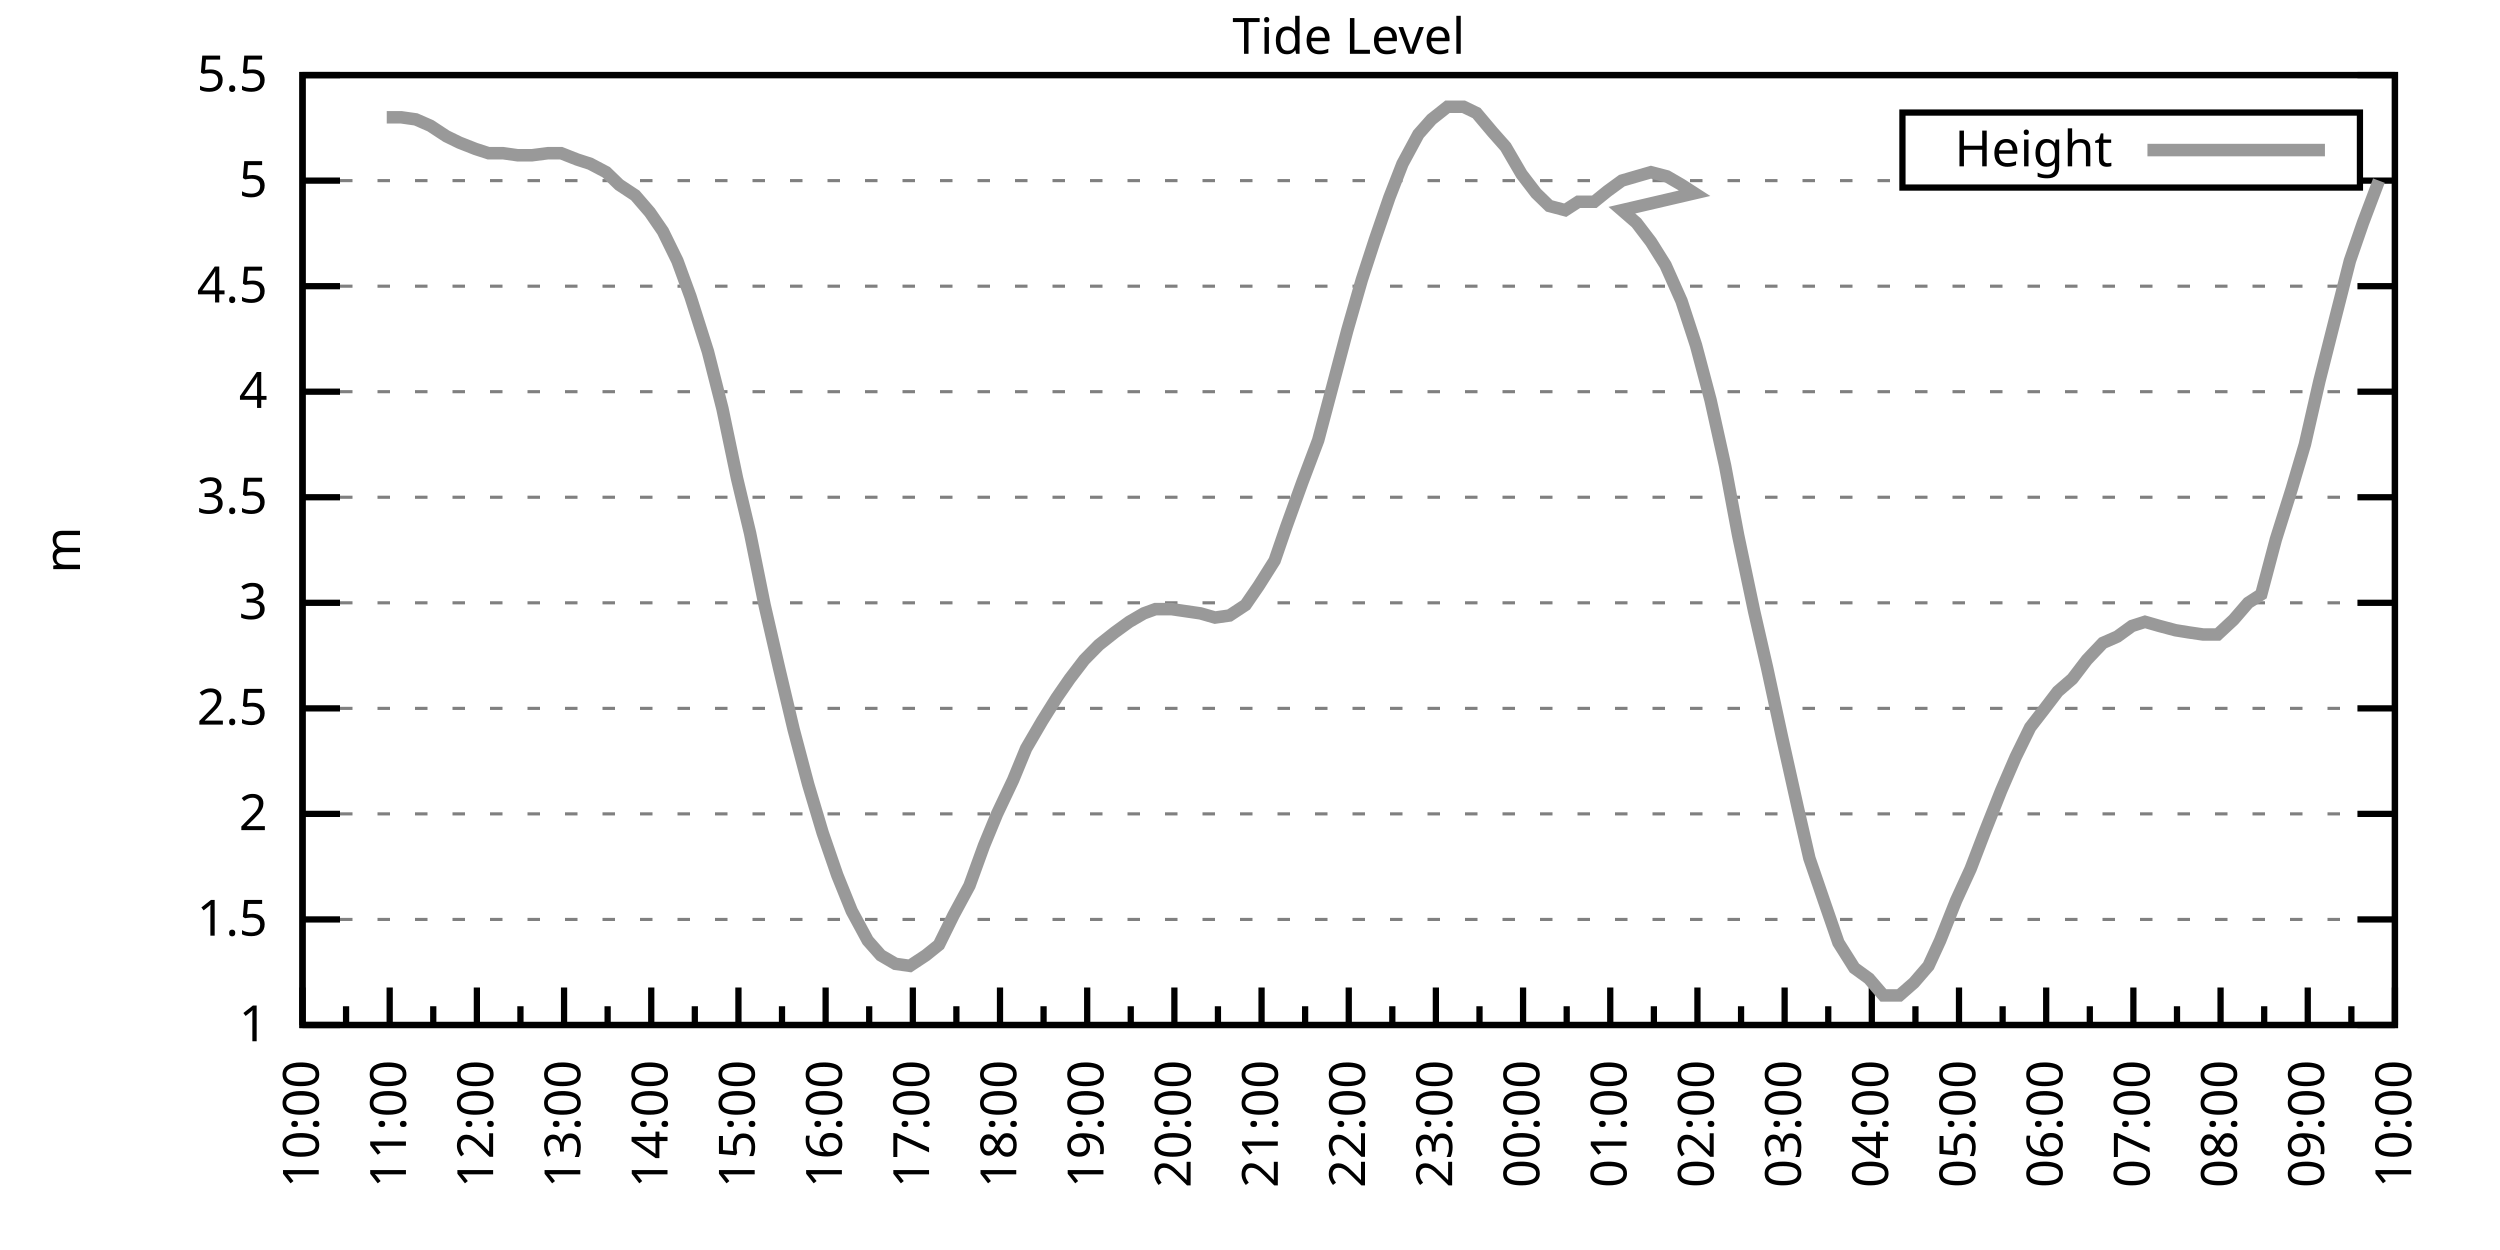
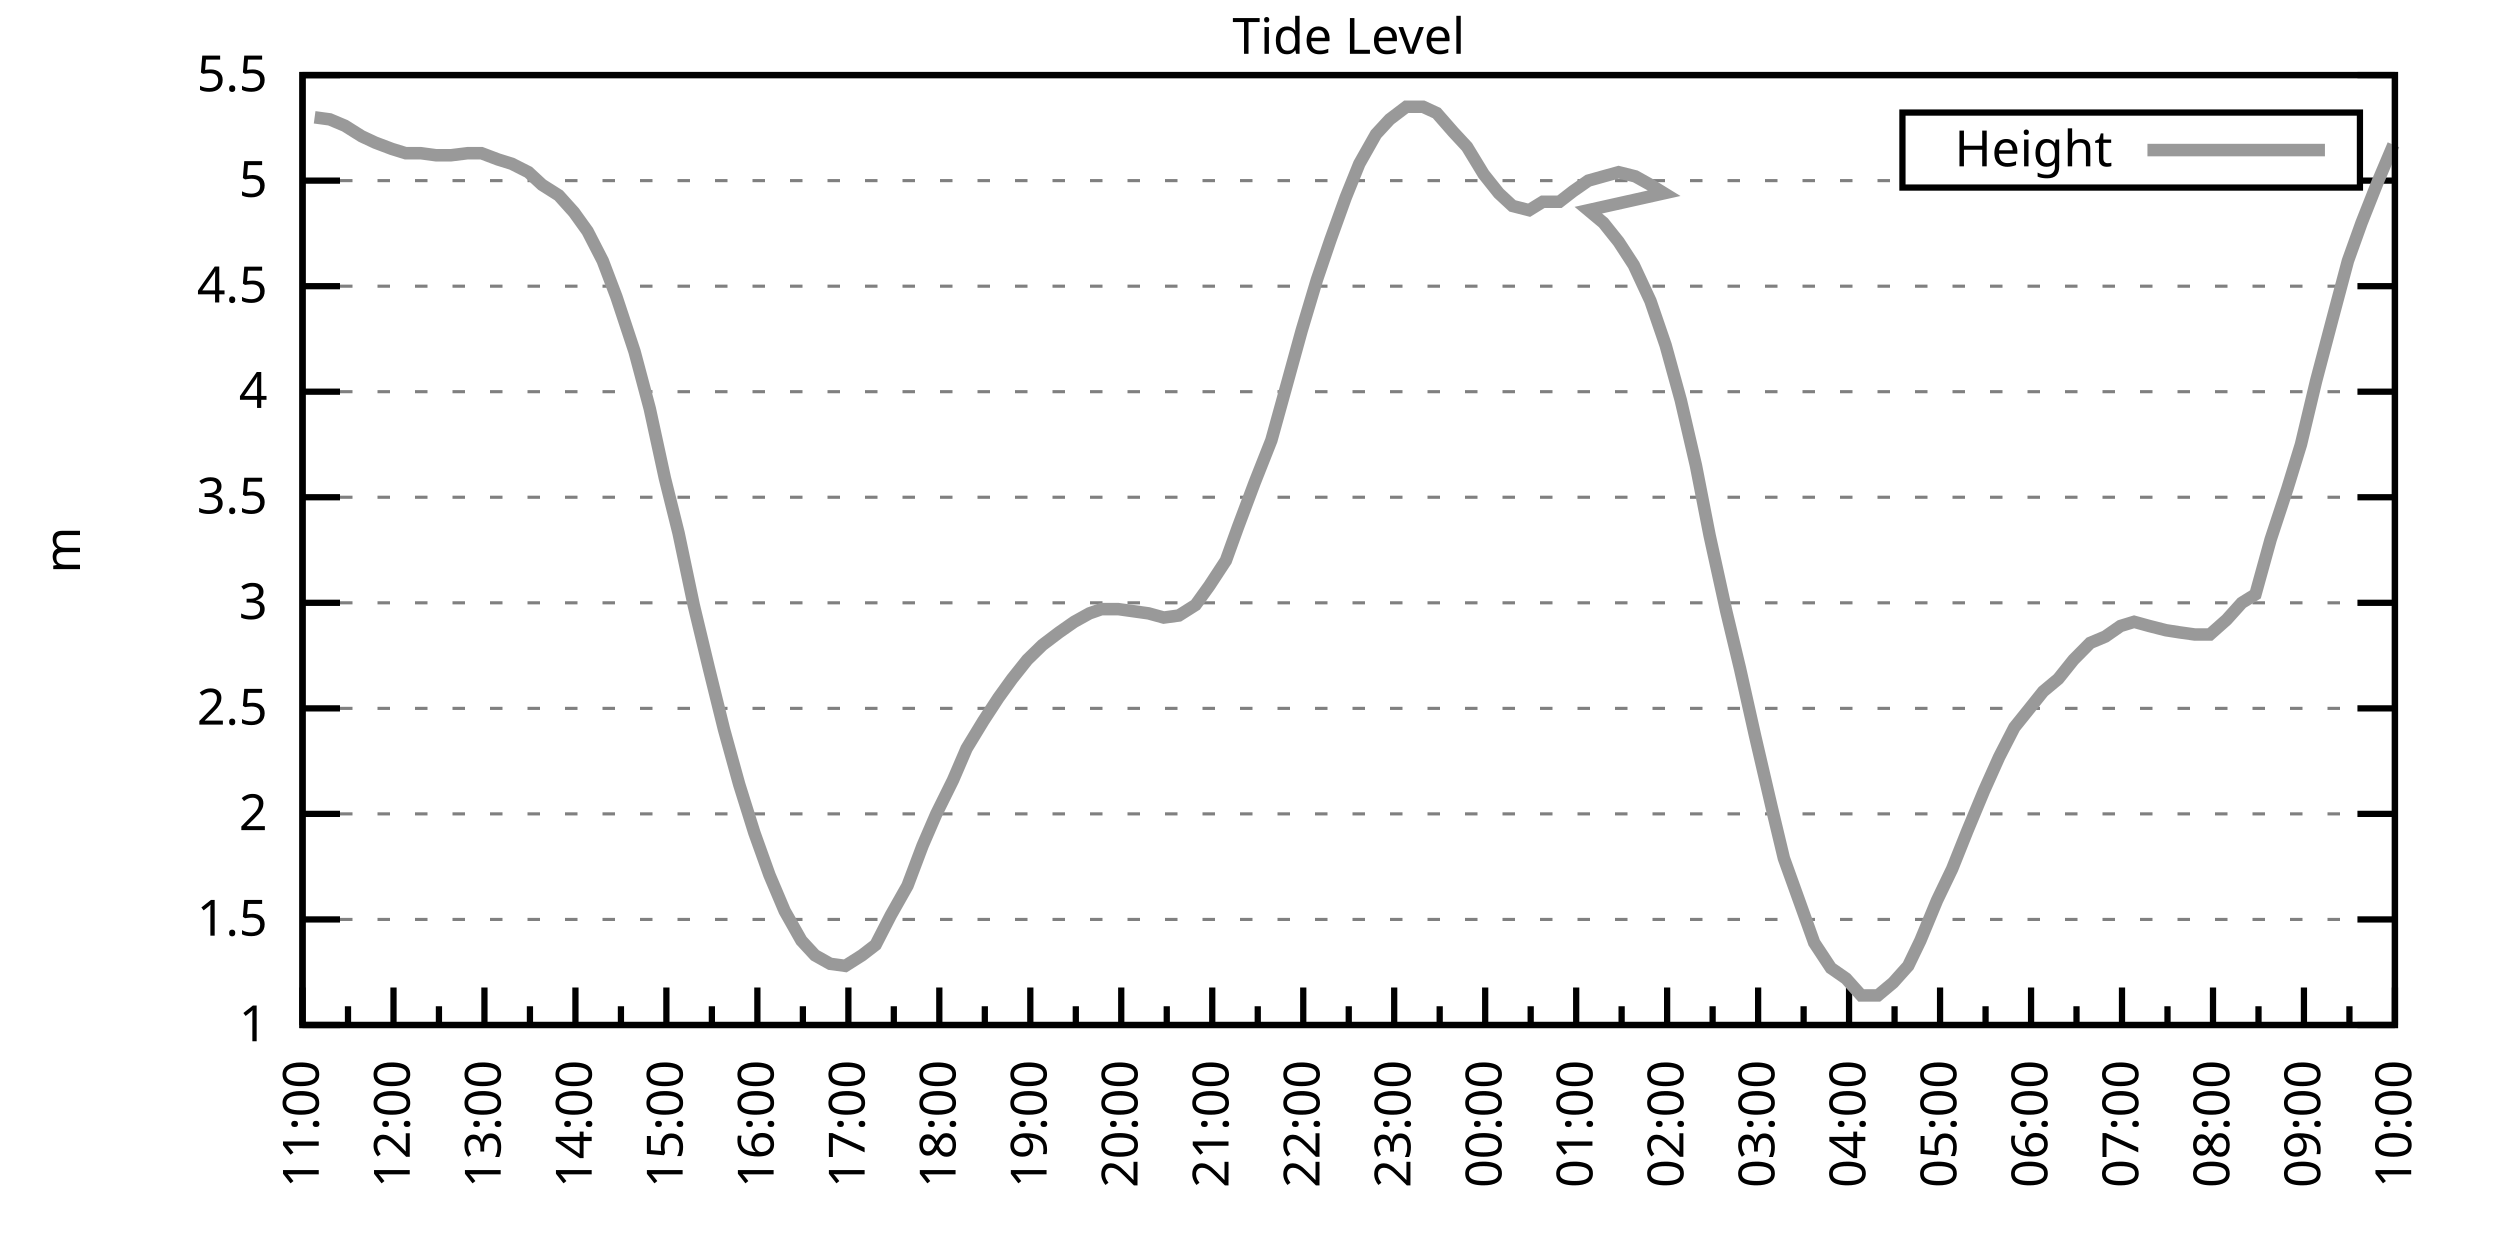
<svg xmlns="http://www.w3.org/2000/svg" xmlns:xlink="http://www.w3.org/1999/xlink" width="400" height="200" viewBox="0 0 400 200">
  <g id="gnuplot_canvas">
    <rect x="0" y="0" width="400" height="200" fill="none" />
    <defs>
      <circle id="gpDot" r="0.5" stroke-width="0.5" stroke="currentColor" />
      <path id="gpPt0" stroke-width="0.333" stroke="currentColor" d="M-1,0 h2 M0,-1 v2" />
      <path id="gpPt1" stroke-width="0.333" stroke="currentColor" d="M-1,-1 L1,1 M1,-1 L-1,1" />
      <path id="gpPt2" stroke-width="0.333" stroke="currentColor" d="M-1,0 L1,0 M0,-1 L0,1 M-1,-1 L1,1 M-1,1 L1,-1" />
      <rect id="gpPt3" stroke-width="0.333" stroke="currentColor" x="-1" y="-1" width="2" height="2" />
      <rect id="gpPt4" stroke-width="0.333" stroke="currentColor" fill="currentColor" x="-1" y="-1" width="2" height="2" />
      <circle id="gpPt5" stroke-width="0.333" stroke="currentColor" cx="0" cy="0" r="1" />
      <use xlink:href="#gpPt5" id="gpPt6" fill="currentColor" stroke="none" />
      <path id="gpPt7" stroke-width="0.333" stroke="currentColor" d="M0,-1.33 L-1.33,0.67 L1.33,0.67 z" />
      <use xlink:href="#gpPt7" id="gpPt8" fill="currentColor" stroke="none" />
      <use xlink:href="#gpPt7" id="gpPt9" stroke="currentColor" transform="rotate(180)" />
      <use xlink:href="#gpPt9" id="gpPt10" fill="currentColor" stroke="none" />
      <use xlink:href="#gpPt3" id="gpPt11" stroke="currentColor" transform="rotate(45)" />
      <use xlink:href="#gpPt11" id="gpPt12" fill="currentColor" stroke="none" />
      <path id="gpPt13" stroke-width="0.333" stroke="currentColor" d="M0,1.330 L1.265,0.411 L0.782,-1.067 L-0.782,-1.076 L-1.265,0.411 z" />
      <use xlink:href="#gpPt13" id="gpPt14" fill="currentColor" stroke="none" />
      <filter id="textbox" filterUnits="objectBoundingBox" x="0" y="0" height="1" width="1">
        <feFlood flood-color="white" flood-opacity="1" result="bgnd" />
        <feComposite in="SourceGraphic" in2="bgnd" operator="atop" />
      </filter>
      <filter id="greybox" filterUnits="objectBoundingBox" x="0" y="0" height="1" width="1">
        <feFlood flood-color="lightgrey" flood-opacity="1" result="grey" />
        <feComposite in="SourceGraphic" in2="grey" operator="atop" />
      </filter>
    </defs>
    <g fill="none" color="white" stroke="currentColor" stroke-width="1.00" stroke-linecap="butt" stroke-linejoin="miter">
</g>
    <g fill="none" color="black" stroke="currentColor" stroke-width="1.00" stroke-linecap="butt" stroke-linejoin="miter">
      <g stroke="none" shape-rendering="crispEdges">
        <polygon fill="rgb(255, 255, 255)" points="48.40,164.00 383.18,164.00 383.18,12.02 48.40,12.02 " />
      </g>
    </g>
    <g fill="none" color="black" stroke="currentColor" stroke-width="1.00" stroke-linecap="butt" stroke-linejoin="miter">
</g>
    <g fill="none" color="black" stroke="black" stroke-width="0.50" stroke-linecap="butt" stroke-linejoin="miter">
</g>
    <g fill="none" color="gray" stroke="currentColor" stroke-width="0.50" stroke-linecap="butt" stroke-linejoin="miter">
      <path stroke="gray" stroke-dasharray="2,4" class="gridline" d="M48.40,164.00 L383.19,164.00  " />
    </g>
    <g fill="none" color="gray" stroke="gray" stroke-width="1.00" stroke-linecap="butt" stroke-linejoin="miter">
</g>
    <g fill="none" color="black" stroke="currentColor" stroke-width="1.00" stroke-linecap="butt" stroke-linejoin="miter">
      <path stroke="black" d="M48.40,164.00 L54.40,164.00 M383.19,164.00 L377.19,164.00  " />
      <g transform="translate(42.80,166.60)" stroke="none" fill="black" font-family="Sans" font-size="8.00" text-anchor="end">
        <text>
          <tspan font-family="Sans"> 1</tspan>
        </text>
      </g>
    </g>
    <g fill="none" color="black" stroke="currentColor" stroke-width="1.00" stroke-linecap="butt" stroke-linejoin="miter">
</g>
    <g fill="none" color="black" stroke="black" stroke-width="0.50" stroke-linecap="butt" stroke-linejoin="miter">
</g>
    <g fill="none" color="gray" stroke="currentColor" stroke-width="0.50" stroke-linecap="butt" stroke-linejoin="miter">
      <path stroke="gray" stroke-dasharray="2,4" class="gridline" d="M48.40,147.11 L383.19,147.11  " />
    </g>
    <g fill="none" color="gray" stroke="gray" stroke-width="1.00" stroke-linecap="butt" stroke-linejoin="miter">
</g>
    <g fill="none" color="black" stroke="currentColor" stroke-width="1.00" stroke-linecap="butt" stroke-linejoin="miter">
      <path stroke="black" d="M48.40,147.11 L54.40,147.11 M383.19,147.11 L377.19,147.11  " />
      <g transform="translate(42.80,149.71)" stroke="none" fill="black" font-family="Sans" font-size="8.00" text-anchor="end">
        <text>
          <tspan font-family="Sans"> 1.5</tspan>
        </text>
      </g>
    </g>
    <g fill="none" color="black" stroke="currentColor" stroke-width="1.00" stroke-linecap="butt" stroke-linejoin="miter">
</g>
    <g fill="none" color="black" stroke="black" stroke-width="0.50" stroke-linecap="butt" stroke-linejoin="miter">
</g>
    <g fill="none" color="gray" stroke="currentColor" stroke-width="0.50" stroke-linecap="butt" stroke-linejoin="miter">
      <path stroke="gray" stroke-dasharray="2,4" class="gridline" d="M48.40,130.22 L383.19,130.22  " />
    </g>
    <g fill="none" color="gray" stroke="gray" stroke-width="1.00" stroke-linecap="butt" stroke-linejoin="miter">
</g>
    <g fill="none" color="black" stroke="currentColor" stroke-width="1.00" stroke-linecap="butt" stroke-linejoin="miter">
      <path stroke="black" d="M48.40,130.22 L54.40,130.22 M383.19,130.22 L377.19,130.22  " />
      <g transform="translate(42.80,132.82)" stroke="none" fill="black" font-family="Sans" font-size="8.00" text-anchor="end">
        <text>
          <tspan font-family="Sans"> 2</tspan>
        </text>
      </g>
    </g>
    <g fill="none" color="black" stroke="currentColor" stroke-width="1.00" stroke-linecap="butt" stroke-linejoin="miter">
</g>
    <g fill="none" color="black" stroke="black" stroke-width="0.50" stroke-linecap="butt" stroke-linejoin="miter">
</g>
    <g fill="none" color="gray" stroke="currentColor" stroke-width="0.50" stroke-linecap="butt" stroke-linejoin="miter">
      <path stroke="gray" stroke-dasharray="2,4" class="gridline" d="M48.40,113.34 L383.19,113.34  " />
    </g>
    <g fill="none" color="gray" stroke="gray" stroke-width="1.00" stroke-linecap="butt" stroke-linejoin="miter">
</g>
    <g fill="none" color="black" stroke="currentColor" stroke-width="1.00" stroke-linecap="butt" stroke-linejoin="miter">
      <path stroke="black" d="M48.40,113.34 L54.40,113.34 M383.19,113.34 L377.19,113.34  " />
      <g transform="translate(42.80,115.94)" stroke="none" fill="black" font-family="Sans" font-size="8.00" text-anchor="end">
        <text>
          <tspan font-family="Sans"> 2.5</tspan>
        </text>
      </g>
    </g>
    <g fill="none" color="black" stroke="currentColor" stroke-width="1.00" stroke-linecap="butt" stroke-linejoin="miter">
</g>
    <g fill="none" color="black" stroke="black" stroke-width="0.50" stroke-linecap="butt" stroke-linejoin="miter">
</g>
    <g fill="none" color="gray" stroke="currentColor" stroke-width="0.50" stroke-linecap="butt" stroke-linejoin="miter">
      <path stroke="gray" stroke-dasharray="2,4" class="gridline" d="M48.40,96.45 L383.19,96.45  " />
    </g>
    <g fill="none" color="gray" stroke="gray" stroke-width="1.00" stroke-linecap="butt" stroke-linejoin="miter">
</g>
    <g fill="none" color="black" stroke="currentColor" stroke-width="1.00" stroke-linecap="butt" stroke-linejoin="miter">
      <path stroke="black" d="M48.40,96.45 L54.40,96.45 M383.19,96.45 L377.19,96.45  " />
      <g transform="translate(42.80,99.05)" stroke="none" fill="black" font-family="Sans" font-size="8.00" text-anchor="end">
        <text>
          <tspan font-family="Sans"> 3</tspan>
        </text>
      </g>
    </g>
    <g fill="none" color="black" stroke="currentColor" stroke-width="1.00" stroke-linecap="butt" stroke-linejoin="miter">
</g>
    <g fill="none" color="black" stroke="black" stroke-width="0.50" stroke-linecap="butt" stroke-linejoin="miter">
</g>
    <g fill="none" color="gray" stroke="currentColor" stroke-width="0.50" stroke-linecap="butt" stroke-linejoin="miter">
      <path stroke="gray" stroke-dasharray="2,4" class="gridline" d="M48.40,79.56 L383.19,79.56  " />
    </g>
    <g fill="none" color="gray" stroke="gray" stroke-width="1.00" stroke-linecap="butt" stroke-linejoin="miter">
</g>
    <g fill="none" color="black" stroke="currentColor" stroke-width="1.00" stroke-linecap="butt" stroke-linejoin="miter">
      <path stroke="black" d="M48.40,79.56 L54.40,79.56 M383.19,79.56 L377.19,79.56  " />
      <g transform="translate(42.80,82.16)" stroke="none" fill="black" font-family="Sans" font-size="8.00" text-anchor="end">
        <text>
          <tspan font-family="Sans"> 3.5</tspan>
        </text>
      </g>
    </g>
    <g fill="none" color="black" stroke="currentColor" stroke-width="1.00" stroke-linecap="butt" stroke-linejoin="miter">
</g>
    <g fill="none" color="black" stroke="black" stroke-width="0.50" stroke-linecap="butt" stroke-linejoin="miter">
</g>
    <g fill="none" color="gray" stroke="currentColor" stroke-width="0.50" stroke-linecap="butt" stroke-linejoin="miter">
      <path stroke="gray" stroke-dasharray="2,4" class="gridline" d="M48.40,62.67 L383.19,62.67  " />
    </g>
    <g fill="none" color="gray" stroke="gray" stroke-width="1.00" stroke-linecap="butt" stroke-linejoin="miter">
</g>
    <g fill="none" color="black" stroke="currentColor" stroke-width="1.00" stroke-linecap="butt" stroke-linejoin="miter">
      <path stroke="black" d="M48.40,62.67 L54.40,62.67 M383.19,62.67 L377.19,62.67  " />
      <g transform="translate(42.80,65.27)" stroke="none" fill="black" font-family="Sans" font-size="8.00" text-anchor="end">
        <text>
          <tspan font-family="Sans"> 4</tspan>
        </text>
      </g>
    </g>
    <g fill="none" color="black" stroke="currentColor" stroke-width="1.00" stroke-linecap="butt" stroke-linejoin="miter">
</g>
    <g fill="none" color="black" stroke="black" stroke-width="0.50" stroke-linecap="butt" stroke-linejoin="miter">
</g>
    <g fill="none" color="gray" stroke="currentColor" stroke-width="0.50" stroke-linecap="butt" stroke-linejoin="miter">
      <path stroke="gray" stroke-dasharray="2,4" class="gridline" d="M48.40,45.79 L383.19,45.79  " />
    </g>
    <g fill="none" color="gray" stroke="gray" stroke-width="1.00" stroke-linecap="butt" stroke-linejoin="miter">
</g>
    <g fill="none" color="black" stroke="currentColor" stroke-width="1.00" stroke-linecap="butt" stroke-linejoin="miter">
      <path stroke="black" d="M48.40,45.79 L54.40,45.79 M383.19,45.79 L377.19,45.79  " />
      <g transform="translate(42.80,48.39)" stroke="none" fill="black" font-family="Sans" font-size="8.00" text-anchor="end">
        <text>
          <tspan font-family="Sans"> 4.5</tspan>
        </text>
      </g>
    </g>
    <g fill="none" color="black" stroke="currentColor" stroke-width="1.00" stroke-linecap="butt" stroke-linejoin="miter">
</g>
    <g fill="none" color="black" stroke="black" stroke-width="0.50" stroke-linecap="butt" stroke-linejoin="miter">
</g>
    <g fill="none" color="gray" stroke="currentColor" stroke-width="0.50" stroke-linecap="butt" stroke-linejoin="miter">
      <path stroke="gray" stroke-dasharray="2,4" class="gridline" d="M48.40,28.90 L304.39,28.90 M377.59,28.90 L383.19,28.90  " />
    </g>
    <g fill="none" color="gray" stroke="gray" stroke-width="1.00" stroke-linecap="butt" stroke-linejoin="miter">
</g>
    <g fill="none" color="black" stroke="currentColor" stroke-width="1.00" stroke-linecap="butt" stroke-linejoin="miter">
      <path stroke="black" d="M48.40,28.90 L54.40,28.90 M383.19,28.90 L377.19,28.90  " />
      <g transform="translate(42.80,31.50)" stroke="none" fill="black" font-family="Sans" font-size="8.00" text-anchor="end">
        <text>
          <tspan font-family="Sans"> 5</tspan>
        </text>
      </g>
    </g>
    <g fill="none" color="black" stroke="currentColor" stroke-width="1.00" stroke-linecap="butt" stroke-linejoin="miter">
</g>
    <g fill="none" color="black" stroke="black" stroke-width="0.50" stroke-linecap="butt" stroke-linejoin="miter">
</g>
    <g fill="none" color="gray" stroke="currentColor" stroke-width="0.50" stroke-linecap="butt" stroke-linejoin="miter">
      <path stroke="gray" stroke-dasharray="2,4" class="gridline" d="M48.40,12.01 L383.19,12.01  " />
    </g>
    <g fill="none" color="gray" stroke="gray" stroke-width="1.00" stroke-linecap="butt" stroke-linejoin="miter">
</g>
    <g fill="none" color="black" stroke="currentColor" stroke-width="1.00" stroke-linecap="butt" stroke-linejoin="miter">
      <path stroke="black" d="M48.40,12.01 L54.40,12.01 M383.19,12.01 L377.19,12.01  " />
      <g transform="translate(42.80,14.61)" stroke="none" fill="black" font-family="Sans" font-size="8.00" text-anchor="end">
        <text>
          <tspan font-family="Sans"> 5.5</tspan>
        </text>
      </g>
    </g>
    <g fill="none" color="black" stroke="currentColor" stroke-width="1.00" stroke-linecap="butt" stroke-linejoin="miter">
      <path stroke="black" d="M48.40,164.00 L48.40,158.00  " />
      <g transform="translate(51.00,169.60) rotate(270)" stroke="none" fill="black" font-family="Sans" font-size="8.00" text-anchor="end">
        <text>
-           <tspan font-family="Sans">10:00</tspan>
-         </text>
-       </g>
-     </g>
-     <g fill="none" color="black" stroke="currentColor" stroke-width="1.00" stroke-linecap="butt" stroke-linejoin="miter">
-       <path stroke="black" d="M55.37,164.00 L55.37,161.00 M62.35,164.00 L62.35,158.00  " />
-       <g transform="translate(64.95,169.60) rotate(270)" stroke="none" fill="black" font-family="Sans" font-size="8.00" text-anchor="end">
-         <text>
          <tspan font-family="Sans">11:00</tspan>
        </text>
      </g>
    </g>
    <g fill="none" color="black" stroke="currentColor" stroke-width="1.00" stroke-linecap="butt" stroke-linejoin="miter">
-       <path stroke="black" d="M69.32,164.00 L69.32,161.00 M76.30,164.00 L76.30,158.00  " />
-       <g transform="translate(78.90,169.60) rotate(270)" stroke="none" fill="black" font-family="Sans" font-size="8.00" text-anchor="end">
+       <path stroke="black" d="M55.68,164.00 L55.68,161.00 M62.96,164.00 L62.96,158.00  " />
+       <g transform="translate(65.56,169.60) rotate(270)" stroke="none" fill="black" font-family="Sans" font-size="8.00" text-anchor="end">
        <text>
          <tspan font-family="Sans">12:00</tspan>
        </text>
      </g>
    </g>
    <g fill="none" color="black" stroke="currentColor" stroke-width="1.00" stroke-linecap="butt" stroke-linejoin="miter">
-       <path stroke="black" d="M83.27,164.00 L83.27,161.00 M90.25,164.00 L90.25,158.00  " />
-       <g transform="translate(92.85,169.60) rotate(270)" stroke="none" fill="black" font-family="Sans" font-size="8.00" text-anchor="end">
+       <path stroke="black" d="M70.23,164.00 L70.23,161.00 M77.51,164.00 L77.51,158.00  " />
+       <g transform="translate(80.11,169.60) rotate(270)" stroke="none" fill="black" font-family="Sans" font-size="8.00" text-anchor="end">
        <text>
          <tspan font-family="Sans">13:00</tspan>
        </text>
      </g>
    </g>
    <g fill="none" color="black" stroke="currentColor" stroke-width="1.00" stroke-linecap="butt" stroke-linejoin="miter">
-       <path stroke="black" d="M97.22,164.00 L97.22,161.00 M104.20,164.00 L104.20,158.00  " />
-       <g transform="translate(106.80,169.60) rotate(270)" stroke="none" fill="black" font-family="Sans" font-size="8.00" text-anchor="end">
+       <path stroke="black" d="M84.79,164.00 L84.79,161.00 M92.07,164.00 L92.07,158.00  " />
+       <g transform="translate(94.67,169.60) rotate(270)" stroke="none" fill="black" font-family="Sans" font-size="8.00" text-anchor="end">
        <text>
          <tspan font-family="Sans">14:00</tspan>
        </text>
      </g>
    </g>
    <g fill="none" color="black" stroke="currentColor" stroke-width="1.00" stroke-linecap="butt" stroke-linejoin="miter">
-       <path stroke="black" d="M111.17,164.00 L111.17,161.00 M118.15,164.00 L118.15,158.00  " />
-       <g transform="translate(120.75,169.60) rotate(270)" stroke="none" fill="black" font-family="Sans" font-size="8.00" text-anchor="end">
+       <path stroke="black" d="M99.35,164.00 L99.35,161.00 M106.62,164.00 L106.62,158.00  " />
+       <g transform="translate(109.22,169.60) rotate(270)" stroke="none" fill="black" font-family="Sans" font-size="8.00" text-anchor="end">
        <text>
          <tspan font-family="Sans">15:00</tspan>
        </text>
      </g>
    </g>
    <g fill="none" color="black" stroke="currentColor" stroke-width="1.00" stroke-linecap="butt" stroke-linejoin="miter">
-       <path stroke="black" d="M125.12,164.00 L125.12,161.00 M132.10,164.00 L132.10,158.00  " />
-       <g transform="translate(134.70,169.60) rotate(270)" stroke="none" fill="black" font-family="Sans" font-size="8.00" text-anchor="end">
+       <path stroke="black" d="M113.90,164.00 L113.90,161.00 M121.18,164.00 L121.18,158.00  " />
+       <g transform="translate(123.78,169.60) rotate(270)" stroke="none" fill="black" font-family="Sans" font-size="8.00" text-anchor="end">
        <text>
          <tspan font-family="Sans">16:00</tspan>
        </text>
      </g>
    </g>
    <g fill="none" color="black" stroke="currentColor" stroke-width="1.00" stroke-linecap="butt" stroke-linejoin="miter">
-       <path stroke="black" d="M139.07,164.00 L139.07,161.00 M146.05,164.00 L146.05,158.00  " />
-       <g transform="translate(148.65,169.60) rotate(270)" stroke="none" fill="black" font-family="Sans" font-size="8.00" text-anchor="end">
+       <path stroke="black" d="M128.46,164.00 L128.46,161.00 M135.74,164.00 L135.74,158.00  " />
+       <g transform="translate(138.34,169.60) rotate(270)" stroke="none" fill="black" font-family="Sans" font-size="8.00" text-anchor="end">
        <text>
          <tspan font-family="Sans">17:00</tspan>
        </text>
      </g>
    </g>
    <g fill="none" color="black" stroke="currentColor" stroke-width="1.00" stroke-linecap="butt" stroke-linejoin="miter">
-       <path stroke="black" d="M153.02,164.00 L153.02,161.00 M160.00,164.00 L160.00,158.00  " />
-       <g transform="translate(162.60,169.60) rotate(270)" stroke="none" fill="black" font-family="Sans" font-size="8.00" text-anchor="end">
+       <path stroke="black" d="M143.01,164.00 L143.01,161.00 M150.29,164.00 L150.29,158.00  " />
+       <g transform="translate(152.89,169.60) rotate(270)" stroke="none" fill="black" font-family="Sans" font-size="8.00" text-anchor="end">
        <text>
          <tspan font-family="Sans">18:00</tspan>
        </text>
      </g>
    </g>
    <g fill="none" color="black" stroke="currentColor" stroke-width="1.00" stroke-linecap="butt" stroke-linejoin="miter">
-       <path stroke="black" d="M166.97,164.00 L166.97,161.00 M173.95,164.00 L173.95,158.00  " />
-       <g transform="translate(176.55,169.60) rotate(270)" stroke="none" fill="black" font-family="Sans" font-size="8.00" text-anchor="end">
+       <path stroke="black" d="M157.57,164.00 L157.57,161.00 M164.85,164.00 L164.85,158.00  " />
+       <g transform="translate(167.45,169.60) rotate(270)" stroke="none" fill="black" font-family="Sans" font-size="8.00" text-anchor="end">
        <text>
          <tspan font-family="Sans">19:00</tspan>
        </text>
      </g>
    </g>
    <g fill="none" color="black" stroke="currentColor" stroke-width="1.00" stroke-linecap="butt" stroke-linejoin="miter">
-       <path stroke="black" d="M180.92,164.00 L180.92,161.00 M187.90,164.00 L187.90,158.00  " />
-       <g transform="translate(190.50,169.60) rotate(270)" stroke="none" fill="black" font-family="Sans" font-size="8.00" text-anchor="end">
+       <path stroke="black" d="M172.13,164.00 L172.13,161.00 M179.40,164.00 L179.40,158.00  " />
+       <g transform="translate(182.00,169.60) rotate(270)" stroke="none" fill="black" font-family="Sans" font-size="8.00" text-anchor="end">
        <text>
          <tspan font-family="Sans">20:00</tspan>
        </text>
      </g>
    </g>
    <g fill="none" color="black" stroke="currentColor" stroke-width="1.00" stroke-linecap="butt" stroke-linejoin="miter">
-       <path stroke="black" d="M194.87,164.00 L194.87,161.00 M201.85,164.00 L201.85,158.00  " />
-       <g transform="translate(204.45,169.60) rotate(270)" stroke="none" fill="black" font-family="Sans" font-size="8.00" text-anchor="end">
+       <path stroke="black" d="M186.68,164.00 L186.68,161.00 M193.96,164.00 L193.96,158.00  " />
+       <g transform="translate(196.56,169.60) rotate(270)" stroke="none" fill="black" font-family="Sans" font-size="8.00" text-anchor="end">
        <text>
          <tspan font-family="Sans">21:00</tspan>
        </text>
      </g>
    </g>
    <g fill="none" color="black" stroke="currentColor" stroke-width="1.00" stroke-linecap="butt" stroke-linejoin="miter">
-       <path stroke="black" d="M208.82,164.00 L208.82,161.00 M215.80,164.00 L215.80,158.00  " />
-       <g transform="translate(218.40,169.60) rotate(270)" stroke="none" fill="black" font-family="Sans" font-size="8.00" text-anchor="end">
+       <path stroke="black" d="M201.24,164.00 L201.24,161.00 M208.52,164.00 L208.52,158.00  " />
+       <g transform="translate(211.12,169.60) rotate(270)" stroke="none" fill="black" font-family="Sans" font-size="8.00" text-anchor="end">
        <text>
          <tspan font-family="Sans">22:00</tspan>
        </text>
      </g>
    </g>
    <g fill="none" color="black" stroke="currentColor" stroke-width="1.00" stroke-linecap="butt" stroke-linejoin="miter">
-       <path stroke="black" d="M222.77,164.00 L222.77,161.00 M229.74,164.00 L229.74,158.00  " />
-       <g transform="translate(232.34,169.60) rotate(270)" stroke="none" fill="black" font-family="Sans" font-size="8.00" text-anchor="end">
+       <path stroke="black" d="M215.80,164.00 L215.80,161.00 M223.07,164.00 L223.07,158.00  " />
+       <g transform="translate(225.67,169.60) rotate(270)" stroke="none" fill="black" font-family="Sans" font-size="8.00" text-anchor="end">
        <text>
          <tspan font-family="Sans">23:00</tspan>
        </text>
      </g>
    </g>
    <g fill="none" color="black" stroke="currentColor" stroke-width="1.00" stroke-linecap="butt" stroke-linejoin="miter">
-       <path stroke="black" d="M236.72,164.00 L236.72,161.00 M243.69,164.00 L243.69,158.00  " />
-       <g transform="translate(246.29,169.60) rotate(270)" stroke="none" fill="black" font-family="Sans" font-size="8.00" text-anchor="end">
+       <path stroke="black" d="M230.35,164.00 L230.35,161.00 M237.63,164.00 L237.63,158.00  " />
+       <g transform="translate(240.23,169.60) rotate(270)" stroke="none" fill="black" font-family="Sans" font-size="8.00" text-anchor="end">
        <text>
          <tspan font-family="Sans">00:00</tspan>
        </text>
      </g>
    </g>
    <g fill="none" color="black" stroke="currentColor" stroke-width="1.00" stroke-linecap="butt" stroke-linejoin="miter">
-       <path stroke="black" d="M250.67,164.00 L250.67,161.00 M257.64,164.00 L257.64,158.00  " />
-       <g transform="translate(260.24,169.60) rotate(270)" stroke="none" fill="black" font-family="Sans" font-size="8.00" text-anchor="end">
+       <path stroke="black" d="M244.91,164.00 L244.91,161.00 M252.19,164.00 L252.19,158.00  " />
+       <g transform="translate(254.79,169.60) rotate(270)" stroke="none" fill="black" font-family="Sans" font-size="8.00" text-anchor="end">
        <text>
          <tspan font-family="Sans">01:00</tspan>
        </text>
      </g>
    </g>
    <g fill="none" color="black" stroke="currentColor" stroke-width="1.00" stroke-linecap="butt" stroke-linejoin="miter">
-       <path stroke="black" d="M264.62,164.00 L264.62,161.00 M271.59,164.00 L271.59,158.00  " />
-       <g transform="translate(274.19,169.60) rotate(270)" stroke="none" fill="black" font-family="Sans" font-size="8.00" text-anchor="end">
+       <path stroke="black" d="M259.46,164.00 L259.46,161.00 M266.74,164.00 L266.74,158.00  " />
+       <g transform="translate(269.34,169.60) rotate(270)" stroke="none" fill="black" font-family="Sans" font-size="8.00" text-anchor="end">
        <text>
          <tspan font-family="Sans">02:00</tspan>
        </text>
      </g>
    </g>
    <g fill="none" color="black" stroke="currentColor" stroke-width="1.00" stroke-linecap="butt" stroke-linejoin="miter">
-       <path stroke="black" d="M278.57,164.00 L278.57,161.00 M285.54,164.00 L285.54,158.00  " />
-       <g transform="translate(288.14,169.60) rotate(270)" stroke="none" fill="black" font-family="Sans" font-size="8.00" text-anchor="end">
+       <path stroke="black" d="M274.02,164.00 L274.02,161.00 M281.30,164.00 L281.30,158.00  " />
+       <g transform="translate(283.90,169.60) rotate(270)" stroke="none" fill="black" font-family="Sans" font-size="8.00" text-anchor="end">
        <text>
          <tspan font-family="Sans">03:00</tspan>
        </text>
      </g>
    </g>
    <g fill="none" color="black" stroke="currentColor" stroke-width="1.00" stroke-linecap="butt" stroke-linejoin="miter">
-       <path stroke="black" d="M292.52,164.00 L292.52,161.00 M299.49,164.00 L299.49,158.00  " />
-       <g transform="translate(302.09,169.60) rotate(270)" stroke="none" fill="black" font-family="Sans" font-size="8.00" text-anchor="end">
+       <path stroke="black" d="M288.58,164.00 L288.58,161.00 M295.85,164.00 L295.85,158.00  " />
+       <g transform="translate(298.45,169.60) rotate(270)" stroke="none" fill="black" font-family="Sans" font-size="8.00" text-anchor="end">
        <text>
          <tspan font-family="Sans">04:00</tspan>
        </text>
      </g>
    </g>
    <g fill="none" color="black" stroke="currentColor" stroke-width="1.00" stroke-linecap="butt" stroke-linejoin="miter">
-       <path stroke="black" d="M306.47,164.00 L306.47,161.00 M313.44,164.00 L313.44,158.00  " />
-       <g transform="translate(316.04,169.60) rotate(270)" stroke="none" fill="black" font-family="Sans" font-size="8.00" text-anchor="end">
+       <path stroke="black" d="M303.13,164.00 L303.13,161.00 M310.41,164.00 L310.41,158.00  " />
+       <g transform="translate(313.01,169.60) rotate(270)" stroke="none" fill="black" font-family="Sans" font-size="8.00" text-anchor="end">
        <text>
          <tspan font-family="Sans">05:00</tspan>
        </text>
      </g>
    </g>
    <g fill="none" color="black" stroke="currentColor" stroke-width="1.00" stroke-linecap="butt" stroke-linejoin="miter">
-       <path stroke="black" d="M320.42,164.00 L320.42,161.00 M327.39,164.00 L327.39,158.00  " />
-       <g transform="translate(329.99,169.60) rotate(270)" stroke="none" fill="black" font-family="Sans" font-size="8.00" text-anchor="end">
+       <path stroke="black" d="M317.69,164.00 L317.69,161.00 M324.97,164.00 L324.97,158.00  " />
+       <g transform="translate(327.57,169.60) rotate(270)" stroke="none" fill="black" font-family="Sans" font-size="8.00" text-anchor="end">
        <text>
          <tspan font-family="Sans">06:00</tspan>
        </text>
      </g>
    </g>
    <g fill="none" color="black" stroke="currentColor" stroke-width="1.00" stroke-linecap="butt" stroke-linejoin="miter">
-       <path stroke="black" d="M334.37,164.00 L334.37,161.00 M341.34,164.00 L341.34,158.00  " />
-       <g transform="translate(343.94,169.60) rotate(270)" stroke="none" fill="black" font-family="Sans" font-size="8.00" text-anchor="end">
+       <path stroke="black" d="M332.24,164.00 L332.24,161.00 M339.52,164.00 L339.52,158.00  " />
+       <g transform="translate(342.12,169.60) rotate(270)" stroke="none" fill="black" font-family="Sans" font-size="8.00" text-anchor="end">
        <text>
          <tspan font-family="Sans">07:00</tspan>
        </text>
      </g>
    </g>
    <g fill="none" color="black" stroke="currentColor" stroke-width="1.00" stroke-linecap="butt" stroke-linejoin="miter">
-       <path stroke="black" d="M348.32,164.00 L348.32,161.00 M355.29,164.00 L355.29,158.00  " />
-       <g transform="translate(357.89,169.60) rotate(270)" stroke="none" fill="black" font-family="Sans" font-size="8.00" text-anchor="end">
+       <path stroke="black" d="M346.80,164.00 L346.80,161.00 M354.08,164.00 L354.08,158.00  " />
+       <g transform="translate(356.68,169.60) rotate(270)" stroke="none" fill="black" font-family="Sans" font-size="8.00" text-anchor="end">
        <text>
          <tspan font-family="Sans">08:00</tspan>
        </text>
      </g>
    </g>
    <g fill="none" color="black" stroke="currentColor" stroke-width="1.00" stroke-linecap="butt" stroke-linejoin="miter">
-       <path stroke="black" d="M362.27,164.00 L362.27,161.00 M369.24,164.00 L369.24,158.00  " />
-       <g transform="translate(371.84,169.60) rotate(270)" stroke="none" fill="black" font-family="Sans" font-size="8.00" text-anchor="end">
+       <path stroke="black" d="M361.36,164.00 L361.36,161.00 M368.63,164.00 L368.63,158.00  " />
+       <g transform="translate(371.23,169.60) rotate(270)" stroke="none" fill="black" font-family="Sans" font-size="8.00" text-anchor="end">
        <text>
          <tspan font-family="Sans">09:00</tspan>
        </text>
      </g>
    </g>
    <g fill="none" color="black" stroke="currentColor" stroke-width="1.00" stroke-linecap="butt" stroke-linejoin="miter">
-       <path stroke="black" d="M376.22,164.00 L376.22,161.00 M383.19,164.00 L383.19,158.00  " />
+       <path stroke="black" d="M375.91,164.00 L375.91,161.00 M383.19,164.00 L383.19,158.00  " />
      <g transform="translate(385.79,169.60) rotate(270)" stroke="none" fill="black" font-family="Sans" font-size="8.00" text-anchor="end">
        <text>
          <tspan font-family="Sans">10:00</tspan>
        </text>
      </g>
    </g>
    <g fill="none" color="black" stroke="currentColor" stroke-width="1.00" stroke-linecap="butt" stroke-linejoin="miter">
</g>
    <g fill="none" color="black" stroke="currentColor" stroke-width="1.00" stroke-linecap="butt" stroke-linejoin="miter">
      <path stroke="black" d="M48.40,12.01 L48.40,164.00 L383.19,164.00 L383.19,12.01 L48.40,12.01 Z  " />
    </g>
    <g fill="none" color="black" stroke="currentColor" stroke-width="1.00" stroke-linecap="butt" stroke-linejoin="miter">
      <g transform="translate(12.80,88.01) rotate(270)" stroke="none" fill="black" font-family="Sans" font-size="8.00" text-anchor="middle">
        <text>
          <tspan font-family="Sans">m</tspan>
        </text>
      </g>
    </g>
    <g fill="none" color="black" stroke="currentColor" stroke-width="1.00" stroke-linecap="butt" stroke-linejoin="miter">
</g>
    <g fill="none" color="black" stroke="currentColor" stroke-width="1.00" stroke-linecap="butt" stroke-linejoin="miter">
      <path stroke="black" d="M304.39,30.01 L304.39,18.01 L377.59,18.01 L377.59,30.01 L304.39,30.01 Z  " />
    </g>
    <g id="Tide_level_plot_1">
      <g fill="none" color="white" stroke="black" stroke-width="2.00" stroke-linecap="butt" stroke-linejoin="miter">
</g>
      <g fill="none" color="black" stroke="currentColor" stroke-width="2.00" stroke-linecap="butt" stroke-linejoin="miter">
        <g transform="translate(337.99,26.61)" stroke="none" fill="black" font-family="Sans" font-size="8.00" text-anchor="end">
          <text>
            <tspan font-family="Sans">Height</tspan>
          </text>
        </g>
      </g>
      <g fill="none" color="black" stroke="currentColor" stroke-width="2.00" stroke-linecap="butt" stroke-linejoin="miter">
-         <path stroke="rgb(153, 153, 153)" d="M343.59,24.01 L371.99,24.01 M61.88,18.77 L64.21,18.77 L66.53,19.10 L68.86,20.12 L71.42,21.80 L73.51,22.82   L76.07,23.83 L78.16,24.51 L80.48,24.51 L82.81,24.84 L85.13,24.84 L87.69,24.51 L89.78,24.51 L92.34,25.52   L94.43,26.20 L96.99,27.55 L99.08,29.57 L101.64,31.26 L103.97,33.96 L106.06,37.00 L108.38,41.73 L110.48,47.47   L113.27,56.26 L115.59,65.38 L117.92,76.52 L120.01,85.30 L122.33,96.79 L124.66,106.92 L126.98,116.71 L129.31,125.50   L131.63,133.26 L133.96,140.02 L136.28,145.76 L138.84,150.49 L140.93,152.85 L143.26,154.21 L145.58,154.54 L148.14,152.85   L150.23,151.17 L152.56,146.44 L155.11,141.71 L157.44,135.29 L159.53,130.22 L162.09,124.82 L164.18,119.75 L166.74,115.36   L169.06,111.65 L171.16,108.61 L173.48,105.57 L175.81,103.20 L178.36,101.18 L180.69,99.49 L183.01,98.14 L184.87,97.46   L187.43,97.46 L192.08,98.14 L194.41,98.81 L196.73,98.48 L199.29,96.79 L201.38,93.75 L203.94,89.69 L205.80,84.29   L208.36,77.20 L210.91,70.44 L213.24,61.66 L215.56,52.88 L217.89,44.77 L219.98,38.35 L222.30,31.60 L224.40,26.20   L226.95,21.47 L229.05,19.10 L231.60,17.08 L234.16,17.08 L236.25,18.09 L238.81,21.13 L240.90,23.49 L243.46,27.88   L245.79,30.92 L247.88,32.95 L250.44,33.63 L252.53,32.28 L255.09,32.28 L257.18,30.59 L259.50,28.90 L261.83,28.22   L264.15,27.55 L266.71,28.22 L269.04,29.57 L271.13,30.92 L259.50,33.63 L261.83,35.65 L264.15,38.69 L266.48,42.41   L269.04,48.15 L271.36,55.24 L273.69,64.02 L276.01,74.49 L278.10,85.64 L280.66,97.80 L282.75,106.92 L285.08,117.73   L287.64,129.21 L289.50,137.32 L292.05,144.75 L294.15,150.83 L296.70,154.88 L299.03,156.57 L301.35,159.27 L303.91,159.27   L306.23,157.24 L308.56,154.54 L310.42,150.49 L312.98,144.07 L315.30,139.01 L317.63,132.93 L320.18,126.51 L322.51,121.11   L324.83,116.38 L326.93,113.67 L329.25,110.63 L331.58,108.61 L333.90,105.57 L336.46,102.87 L338.78,101.85 L341.11,100.16   L343.20,99.49 L345.53,100.16 L348.08,100.84 L350.18,101.18 L352.50,101.52 L354.83,101.52 L357.38,99.15 L359.71,96.45   L361.80,95.10 L364.13,86.32 L366.68,78.21 L368.78,71.12 L371.10,60.98 L373.66,50.85 L375.98,41.73 L378.08,35.65   L380.63,28.90  " />
+         <path stroke="rgb(153, 153, 153)" d="M343.59,24.01 L371.99,24.01 M50.34,18.77 L52.77,19.10 L55.19,20.12 L57.86,21.80 L60.04,22.82 L62.71,23.83   L64.90,24.51 L67.32,24.51 L69.75,24.84 L72.17,24.84 L74.84,24.51 L77.03,24.51 L79.70,25.52 L81.88,26.20   L84.55,27.55 L86.73,29.57 L89.40,31.26 L91.83,33.96 L94.01,37.00 L96.44,41.73 L98.62,47.47 L101.53,56.26   L103.96,65.38 L106.38,76.52 L108.57,85.30 L110.99,96.79 L113.42,106.92 L115.84,116.71 L118.27,125.50 L120.70,133.26   L123.12,140.02 L125.55,145.76 L128.22,150.49 L130.40,152.85 L132.83,154.21 L135.25,154.54 L137.92,152.85 L140.10,151.17   L142.53,146.44 L145.20,141.71 L147.62,135.29 L149.81,130.22 L152.48,124.82 L154.66,119.75 L157.33,115.36 L159.75,111.65   L161.94,108.61 L164.36,105.57 L166.79,103.20 L169.46,101.18 L171.88,99.49 L174.31,98.14 L176.25,97.46 L178.92,97.46   L183.77,98.14 L186.20,98.81 L188.62,98.48 L191.29,96.79 L193.48,93.75 L196.14,89.69 L198.09,84.29 L200.75,77.20   L203.42,70.44 L205.85,61.66 L208.27,52.88 L210.70,44.77 L212.88,38.35 L215.31,31.60 L217.49,26.20 L220.16,21.47   L222.35,19.10 L225.01,17.08 L227.68,17.08 L229.87,18.09 L232.53,21.13 L234.72,23.49 L237.39,27.88 L239.81,30.92   L242.00,32.95 L244.66,33.63 L246.85,32.28 L249.52,32.28 L251.70,30.59 L254.13,28.90 L256.55,28.22 L258.98,27.55   L261.65,28.22 L264.07,29.57 L266.26,30.92 L254.13,33.63 L256.55,35.65 L258.98,38.69 L261.40,42.41 L264.07,48.15   L266.50,55.24 L268.92,64.02 L271.35,74.49 L273.53,85.64 L276.20,97.80 L278.39,106.92 L280.81,117.73 L283.48,129.21   L285.42,137.32 L288.09,144.75 L290.27,150.83 L292.94,154.88 L295.37,156.57 L297.79,159.27 L300.46,159.27 L302.89,157.24   L305.31,154.54 L307.26,150.49 L309.92,144.07 L312.35,139.01 L314.78,132.93 L317.45,126.51 L319.87,121.11 L322.30,116.38   L324.48,113.67 L326.91,110.63 L329.33,108.61 L331.76,105.57 L334.43,102.87 L336.85,101.85 L339.28,100.16 L341.46,99.49   L343.89,100.16 L346.56,100.84 L348.74,101.18 L351.17,101.52 L353.59,101.52 L356.26,99.15 L358.69,96.45 L360.87,95.10   L363.30,86.32 L365.97,78.21 L368.15,71.12 L370.57,60.98 L373.24,50.85 L375.67,41.73 L377.85,35.65 L380.52,28.90   L382.95,23.16  " />
      </g>
    </g>
    <g fill="none" color="black" stroke="currentColor" stroke-width="2.00" stroke-linecap="butt" stroke-linejoin="miter">
</g>
    <g fill="none" color="black" stroke="black" stroke-width="1.00" stroke-linecap="butt" stroke-linejoin="miter">
</g>
    <g fill="none" color="black" stroke="currentColor" stroke-width="1.00" stroke-linecap="butt" stroke-linejoin="miter">
      <path stroke="black" d="M48.40,12.01 L48.40,164.00 L383.19,164.00 L383.19,12.01 L48.40,12.01 Z  " />
    </g>
    <g fill="none" color="black" stroke="currentColor" stroke-width="1.00" stroke-linecap="butt" stroke-linejoin="miter">
      <g transform="translate(215.79,8.61)" stroke="none" fill="black" font-family="Sans" font-size="8.00" text-anchor="middle">
        <text>
          <tspan font-family="Sans">Tide Level</tspan>
        </text>
      </g>
    </g>
    <g fill="none" color="black" stroke="currentColor" stroke-width="1.00" stroke-linecap="butt" stroke-linejoin="miter">
</g>
  </g>
</svg>
